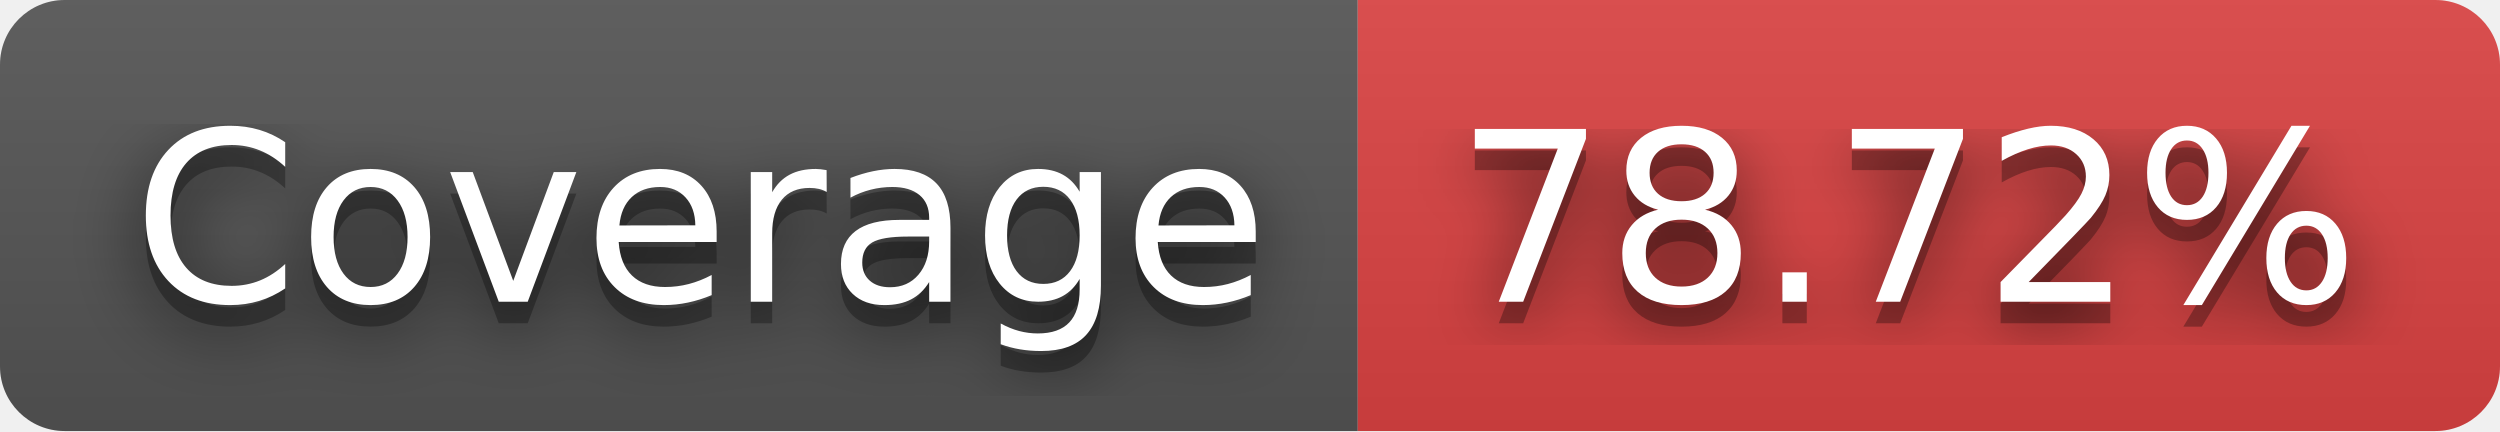
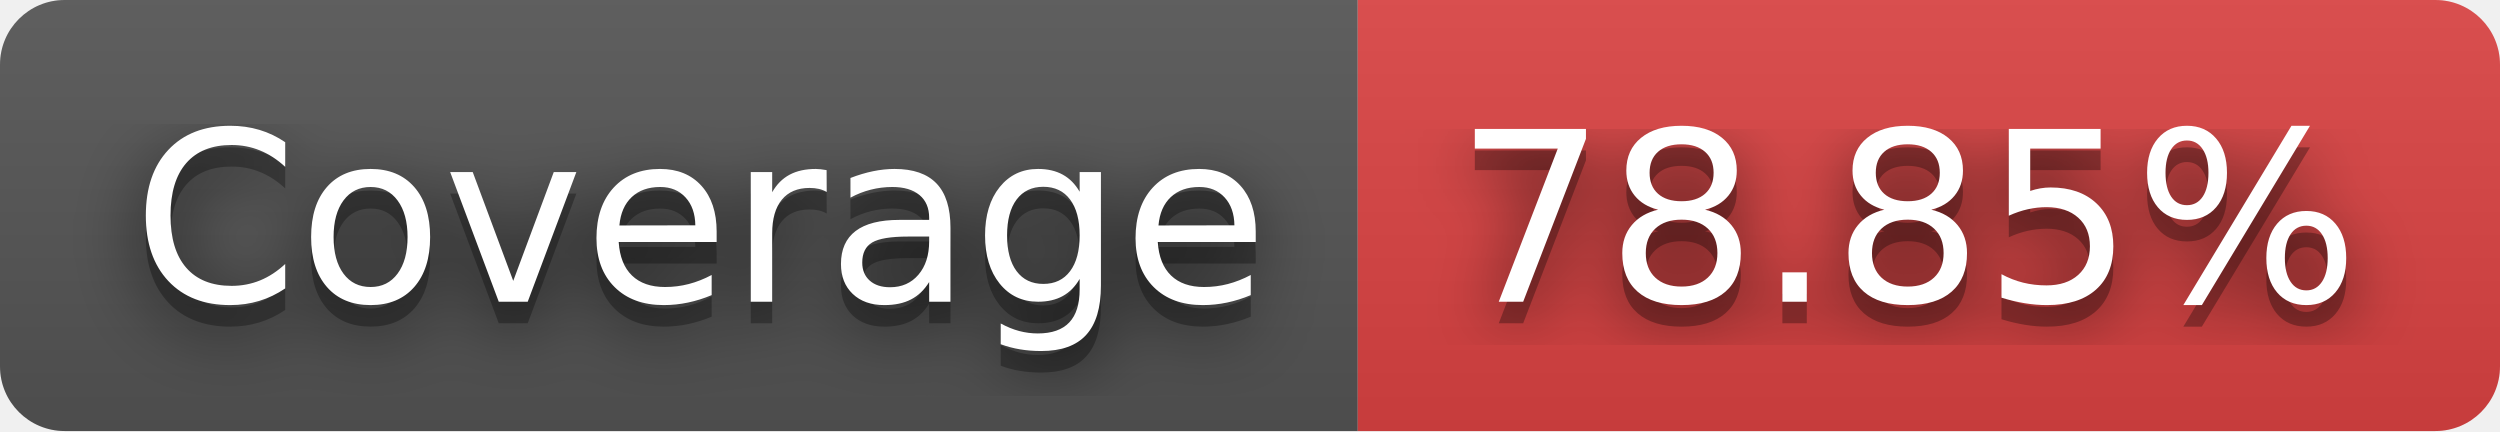
- <svg xmlns="http://www.w3.org/2000/svg" width="116" height="20" role="img" aria-label="JS Coverage: 78.72%">
+ <svg xmlns="http://www.w3.org/2000/svg" width="116" height="20" role="img" aria-label="JS Coverage: 78.85%">
  <filter id="blur">
    <feGaussianBlur stdDeviation="16" />
  </filter>
  <linearGradient id="s" x2="0" y2="100%">
    <stop offset="0" stop-color="#bbb" stop-opacity=".1" />
    <stop offset="1" stop-opacity=".1" />
  </linearGradient>
  <clipPath id="r">
    <rect width="116" height="20" rx="3" />
  </clipPath>
  <g clip-path="url(#r)">
    <rect width="63" height="20" fill="#555" />
    <rect x="63" width="53" height="20" fill="#dd4343" />
    <rect width="116" height="20" fill="url(#s)" />
  </g>
  <g fill="#fff" text-anchor="middle" font-family="Verdana,Geneva,DejaVu Sans,sans-serif" text-rendering="geometricPrecision" font-size="110">
    <g transform="scale(.1)">
      <g aria-hidden="true" fill="#010101">
        <text x="325" y="150" fill-opacity=".8" filter="url(#blur)" textLength="530">Coverage</text>
        <text x="325" y="150" fill-opacity=".3" textLength="530">Coverage</text>
      </g>
      <text x="325" y="140" textLength="530">Coverage</text>
    </g>
    <g transform="scale(.1)">
      <g aria-hidden="true" fill="#010101">
-         <text x="885" y="150" fill-opacity=".8" filter="url(#blur)" textLength="430">78.72%</text>
-         <text x="885" y="150" fill-opacity=".3" textLength="430">78.72%</text>
+         <text x="885" y="150" fill-opacity=".8" filter="url(#blur)" textLength="430">78.85%</text>
+         <text x="885" y="150" fill-opacity=".3" textLength="430">78.85%</text>
      </g>
-       <text x="885" y="140" textLength="430">78.72%</text>
+       <text x="885" y="140" textLength="430">78.85%</text>
    </g>
  </g>
</svg>
